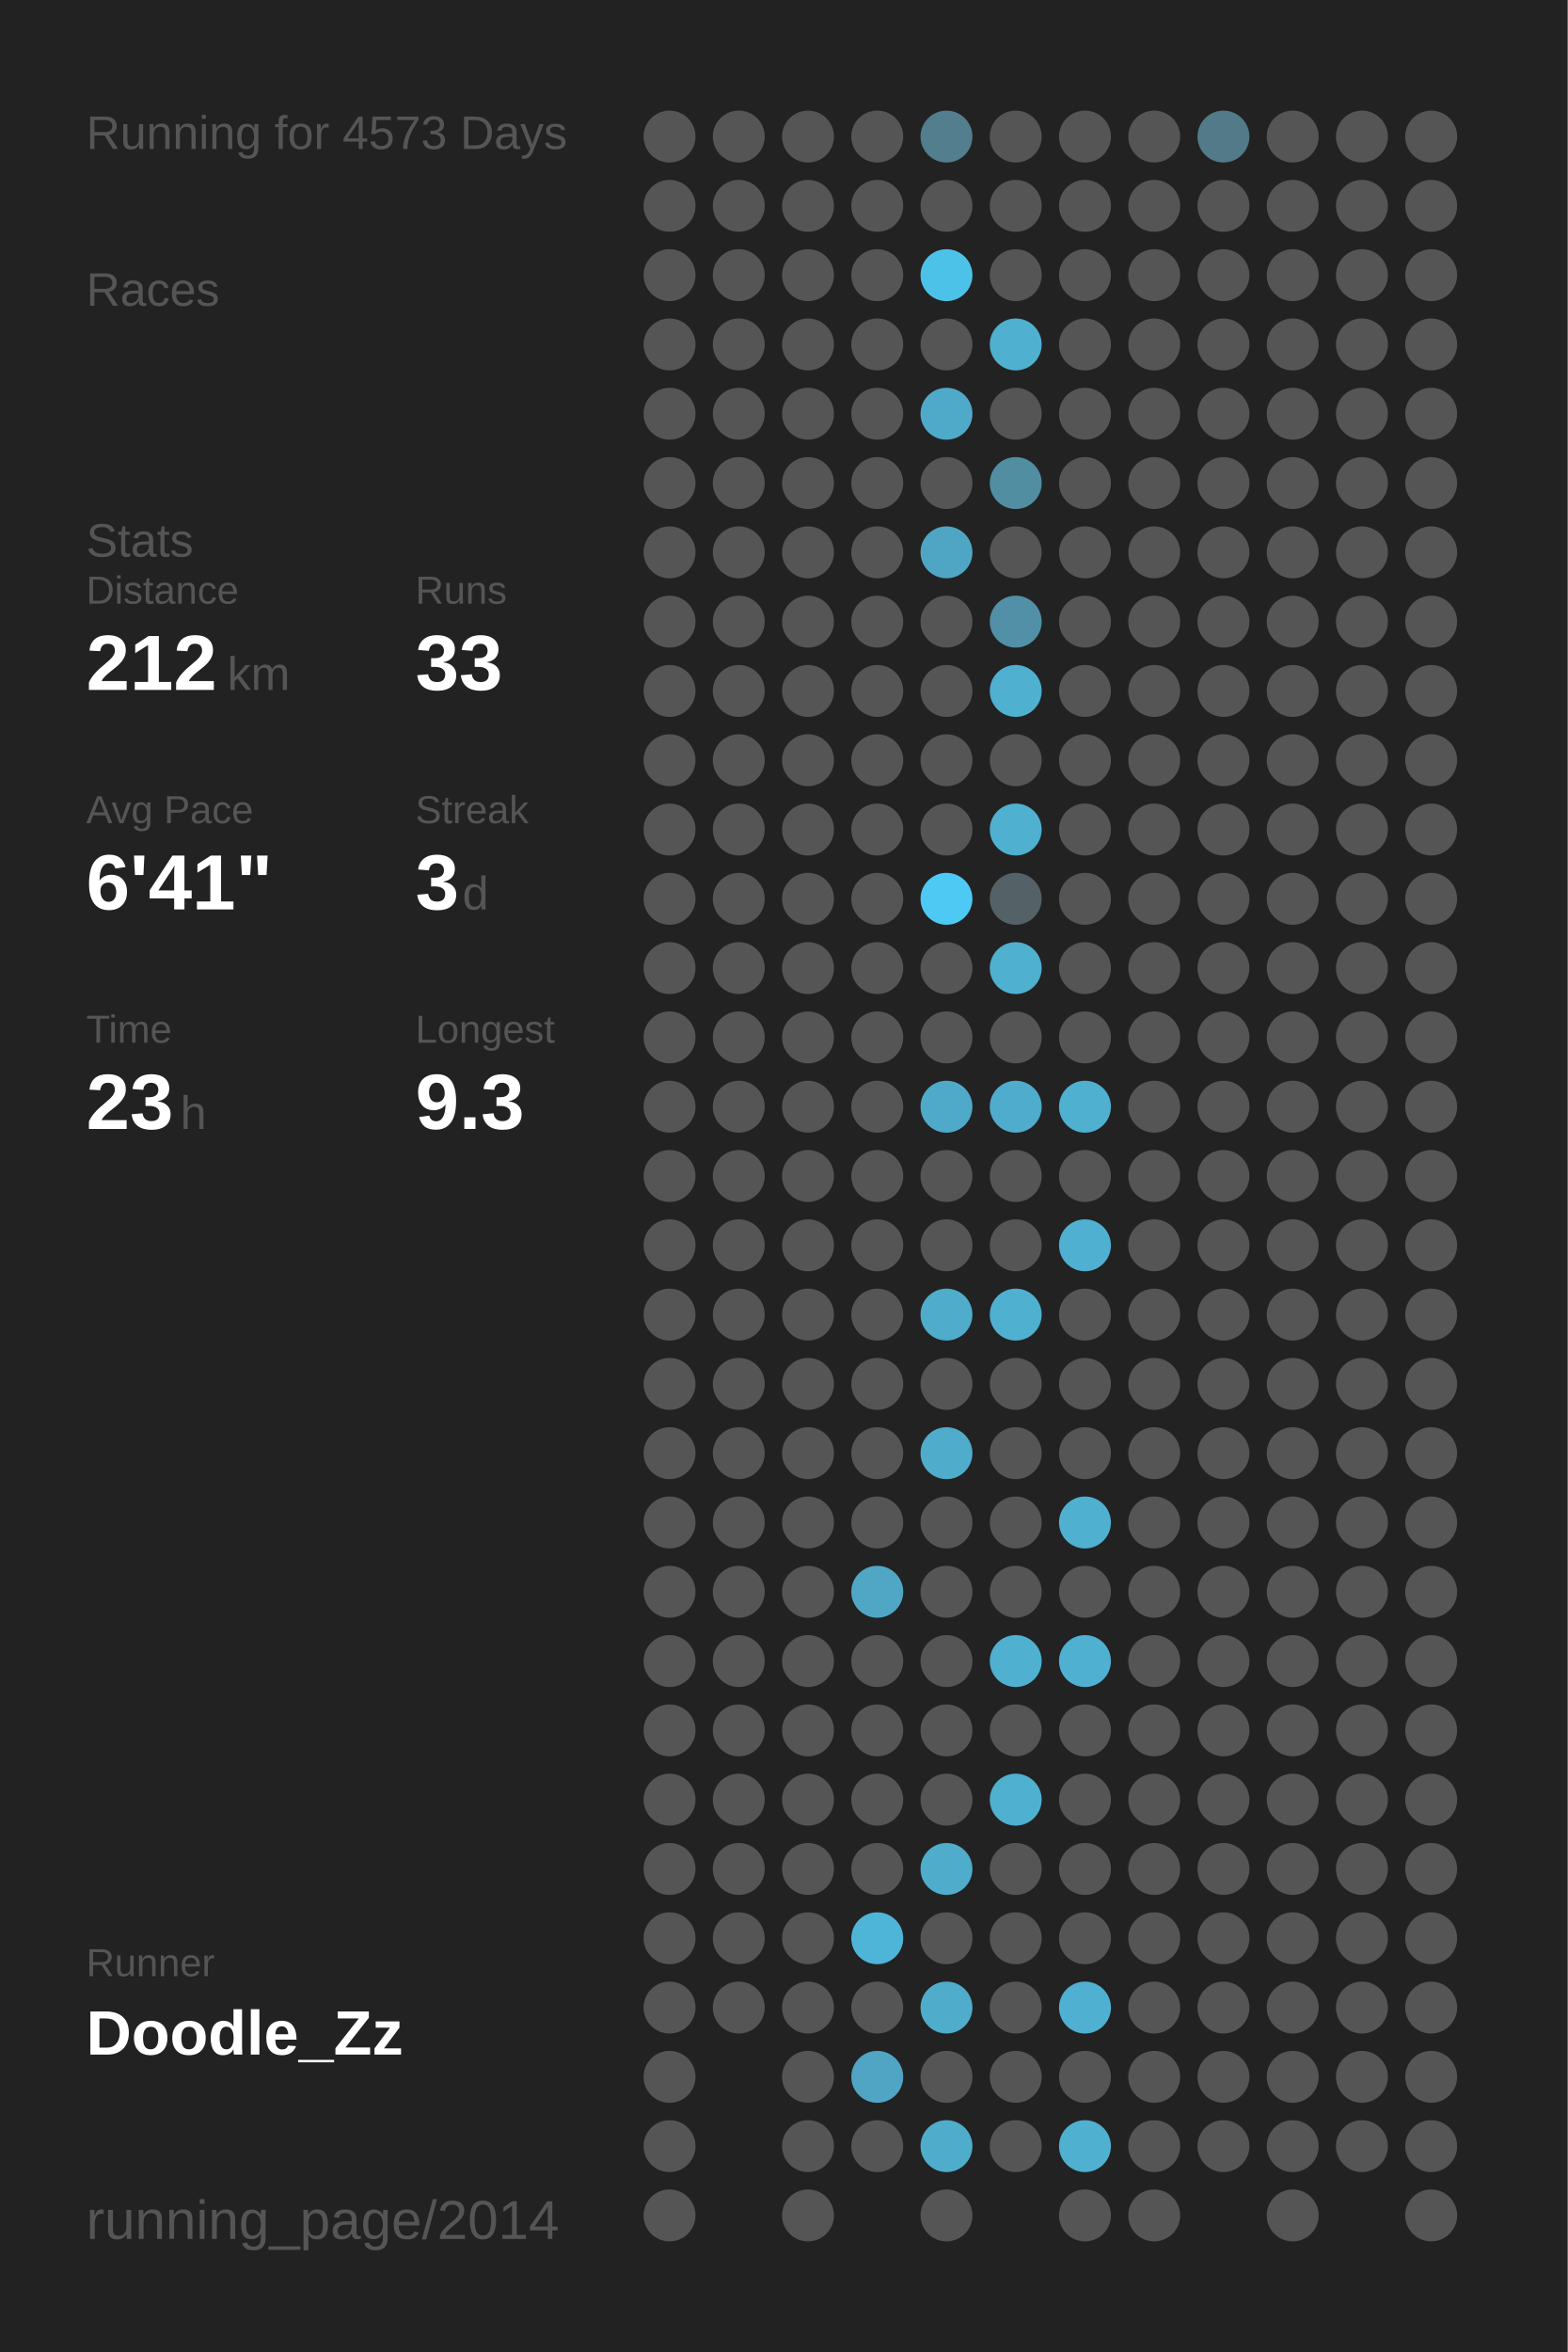
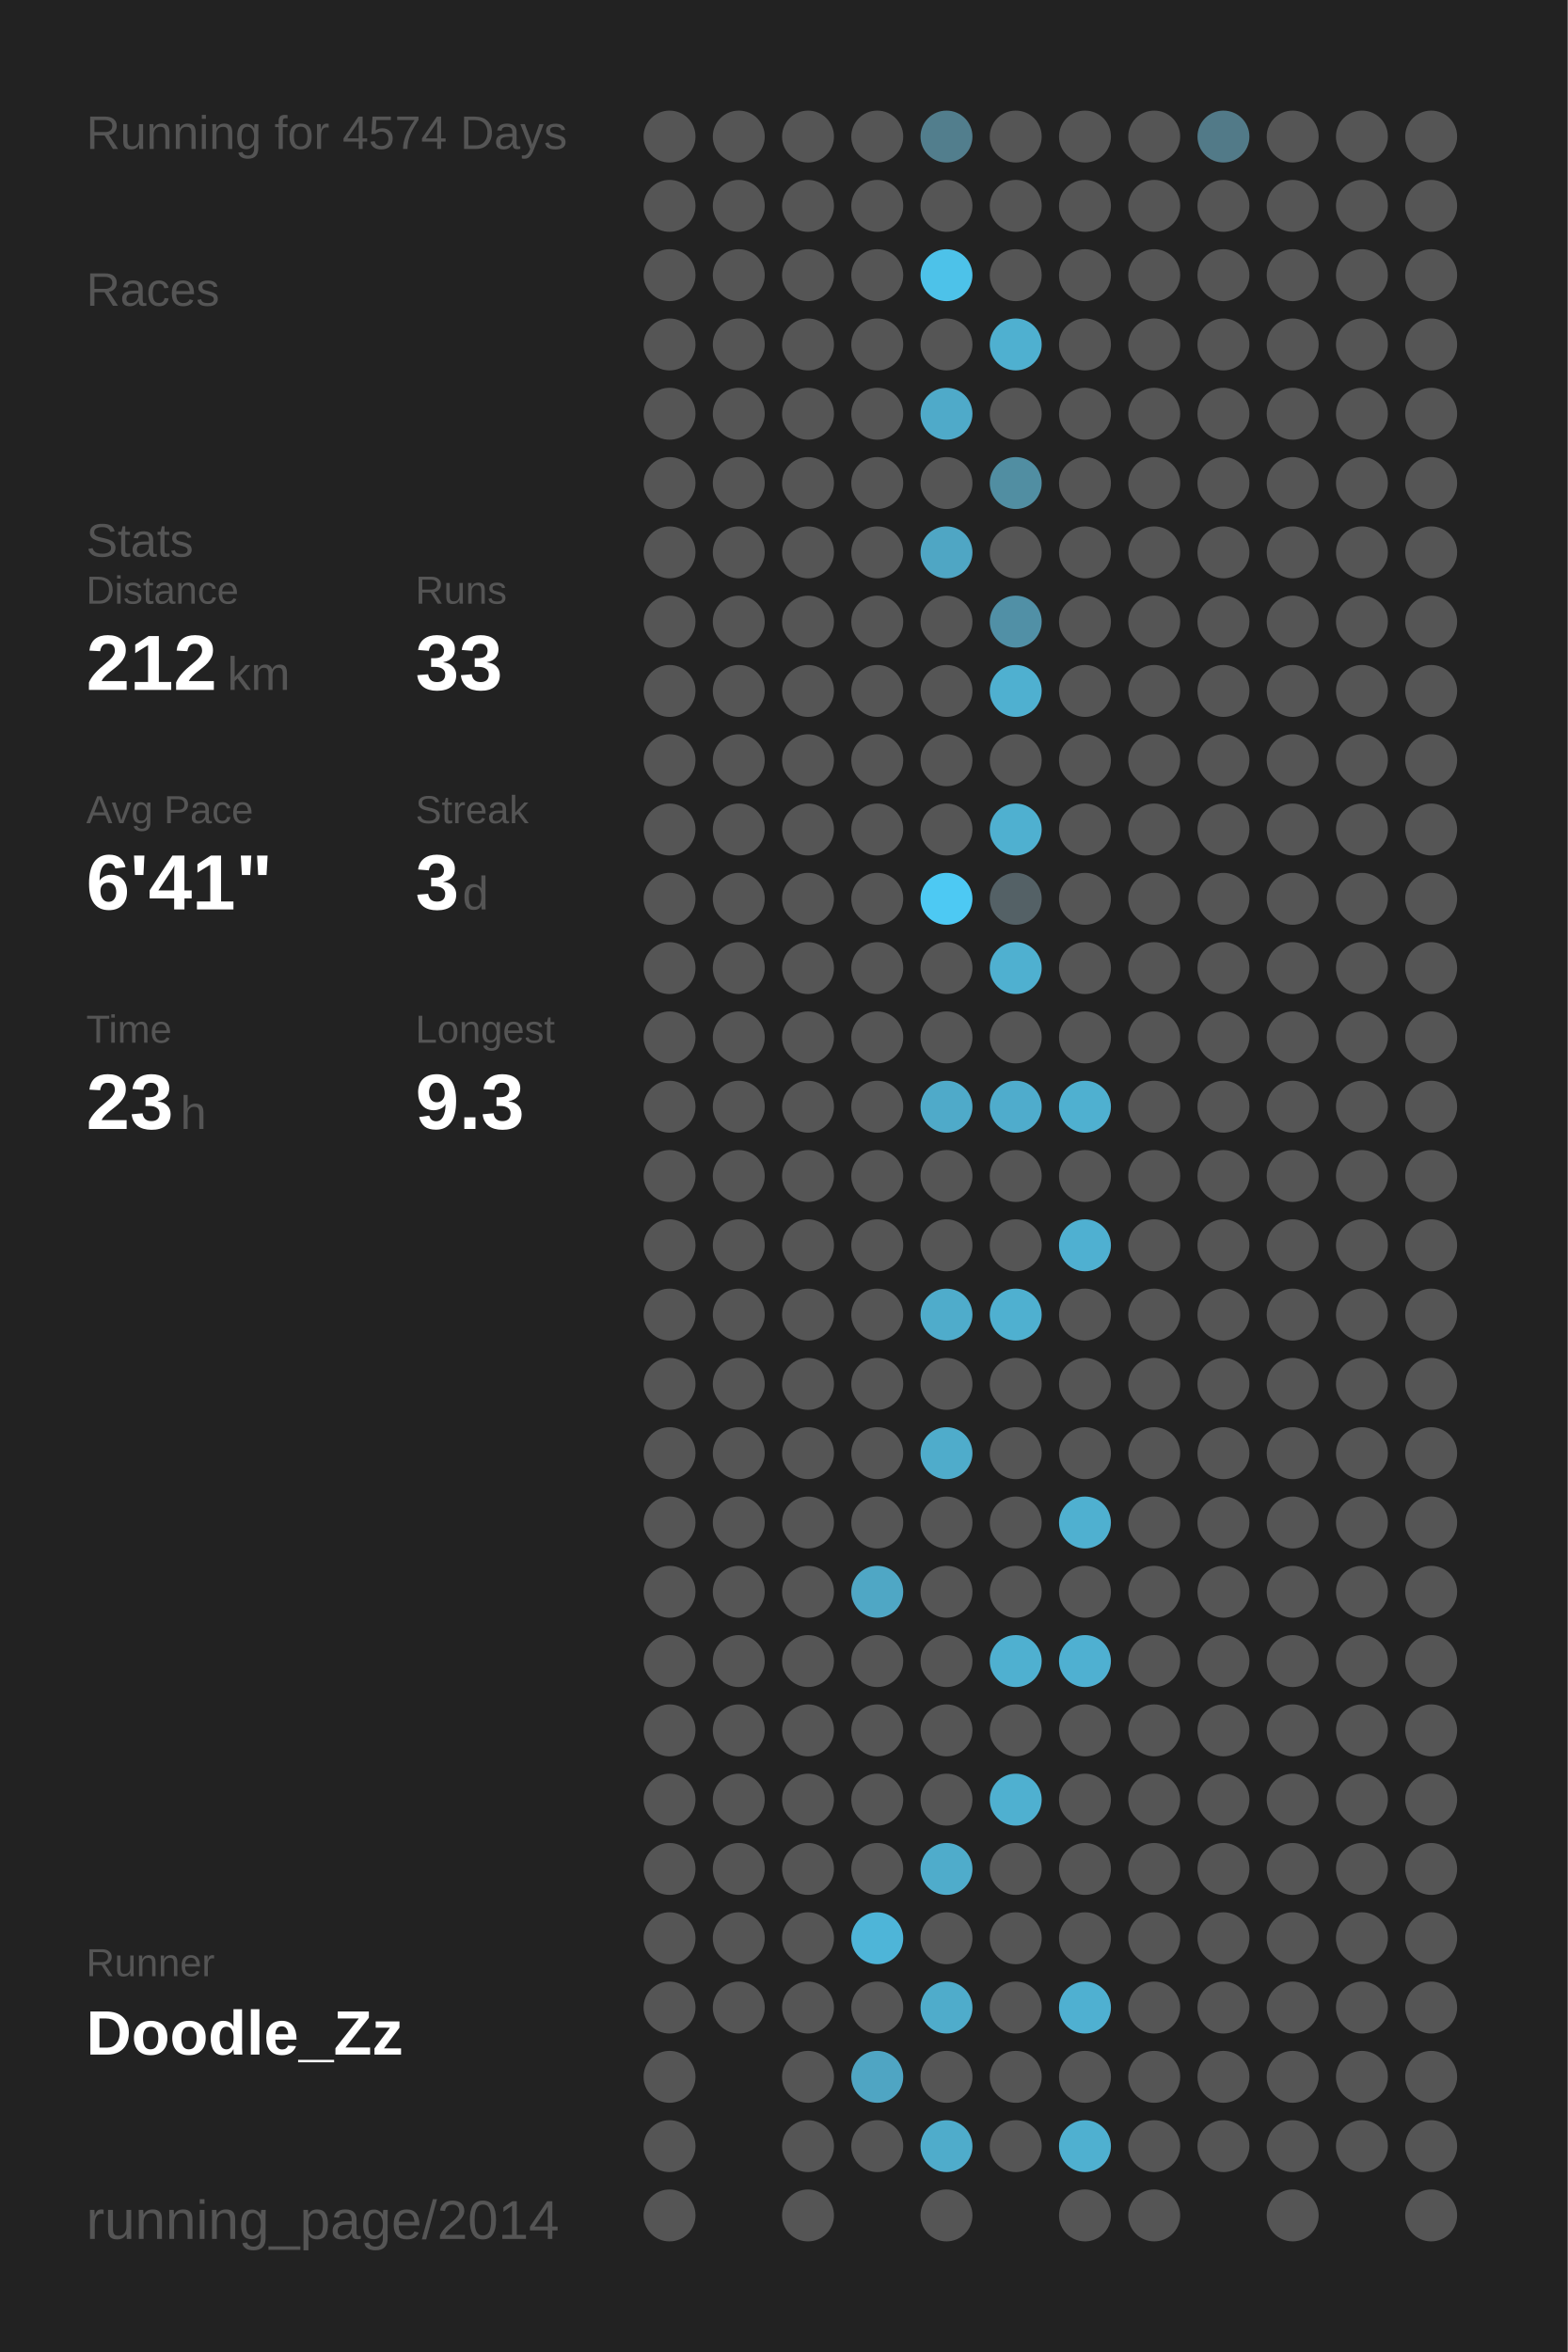
<svg xmlns="http://www.w3.org/2000/svg" baseProfile="full" height="300mm" version="1.1" viewBox="0,0,200,300" width="200mm">
  <defs />
  <rect fill="#222222" height="300" width="200" x="0" y="0" />
-   <text fill="#555555" style="font-size:6px; font-family:Arial;" x="11" y="19">Running for 4573 Days</text>
+   <text fill="#555555" style="font-size:6px; font-family:Arial;" x="11" y="19">Running for 4574 Days</text>
  <text fill="#555555" style="font-size:6px; font-family:Arial;" x="11" y="39">Races</text>
  <text fill="#555555" style="font-size:6px; font-family:Arial;" x="11" y="71">Stats</text>
  <text fill="#555555" style="font-size:5px; font-family:Arial;" x="11" y="77">Distance</text>
  <text fill="#FFFFFF" style="font-size:10px; font-family:Arial; font-weight:bold;" x="11" y="88">212</text>
  <text fill="#555555" style="font-size:6px; font-family:Arial;" x="29" y="88">km</text>
  <text fill="#555555" style="font-size:5px; font-family:Arial;" x="53" y="77">Runs</text>
  <text fill="#FFFFFF" style="font-size:10px; font-family:Arial; font-weight:bold;" x="53" y="88">33</text>
  <text fill="#555555" style="font-size:5px; font-family:Arial;" x="11" y="105">Avg Pace</text>
  <text fill="#FFFFFF" style="font-size:10px; font-family:Arial; font-weight:bold;" x="11" y="116">6'41"</text>
  <text fill="#555555" style="font-size:5px; font-family:Arial;" x="53" y="105">Streak</text>
  <text fill="#FFFFFF" style="font-size:10px; font-family:Arial; font-weight:bold;" x="53" y="116">3</text>
  <text fill="#555555" style="font-size:6px; font-family:Arial;" x="59" y="116">d</text>
  <text fill="#555555" style="font-size:5px; font-family:Arial;" x="11" y="133">Time</text>
  <text fill="#FFFFFF" style="font-size:10px; font-family:Arial; font-weight:bold;" x="11" y="144">23</text>
  <text fill="#555555" style="font-size:6px; font-family:Arial;" x="23" y="144">h</text>
  <text fill="#555555" style="font-size:5px; font-family:Arial;" x="53" y="133">Longest</text>
  <text fill="#FFFFFF" style="font-size:10px; font-family:Arial; font-weight:bold;" x="53" y="144">9.3</text>
  <text fill="#555555" style="font-size:5px; font-family:Arial;" x="11" y="252.065">Runner</text>
  <text fill="#FFFFFF" style="font-size:8px; font-family:Arial; font-weight:bold;" x="11" y="262.065">Doodle_Zz</text>
  <text fill="#555555" style="font-size:7px; font-family:Arial;" x="11" y="285.581">running_page/2014</text>
  <circle cx="85.417" cy="17.419" fill="#555555" r="3.312" />
  <circle cx="85.417" cy="26.258" fill="#555555" r="3.312" />
  <circle cx="85.417" cy="35.097" fill="#555555" r="3.312" />
  <circle cx="85.417" cy="43.935" fill="#555555" r="3.312" />
  <circle cx="85.417" cy="52.774" fill="#555555" r="3.312" />
  <circle cx="85.417" cy="61.613" fill="#555555" r="3.312" />
  <circle cx="85.417" cy="70.452" fill="#555555" r="3.312" />
  <circle cx="85.417" cy="79.29" fill="#555555" r="3.312" />
  <circle cx="85.417" cy="88.129" fill="#555555" r="3.312" />
  <circle cx="85.417" cy="96.968" fill="#555555" r="3.312" />
  <circle cx="85.417" cy="105.806" fill="#555555" r="3.312" />
  <circle cx="85.417" cy="114.645" fill="#555555" r="3.312" />
  <circle cx="85.417" cy="123.484" fill="#555555" r="3.312" />
  <circle cx="85.417" cy="132.323" fill="#555555" r="3.312" />
  <circle cx="85.417" cy="141.161" fill="#555555" r="3.312" />
  <circle cx="85.417" cy="150" fill="#555555" r="3.312" />
  <circle cx="85.417" cy="158.839" fill="#555555" r="3.312" />
  <circle cx="85.417" cy="167.677" fill="#555555" r="3.312" />
  <circle cx="85.417" cy="176.516" fill="#555555" r="3.312" />
  <circle cx="85.417" cy="185.355" fill="#555555" r="3.312" />
  <circle cx="85.417" cy="194.194" fill="#555555" r="3.312" />
  <circle cx="85.417" cy="203.032" fill="#555555" r="3.312" />
  <circle cx="85.417" cy="211.871" fill="#555555" r="3.312" />
  <circle cx="85.417" cy="220.71" fill="#555555" r="3.312" />
  <circle cx="85.417" cy="229.548" fill="#555555" r="3.312" />
  <circle cx="85.417" cy="238.387" fill="#555555" r="3.312" />
  <circle cx="85.417" cy="247.226" fill="#555555" r="3.312" />
  <circle cx="85.417" cy="256.065" fill="#555555" r="3.312" />
  <circle cx="85.417" cy="264.903" fill="#555555" r="3.312" />
  <circle cx="85.417" cy="273.742" fill="#555555" r="3.312" />
  <circle cx="85.417" cy="282.581" fill="#555555" r="3.312" />
  <circle cx="94.25" cy="17.419" fill="#555555" r="3.312" />
  <circle cx="94.25" cy="26.258" fill="#555555" r="3.312" />
  <circle cx="94.25" cy="35.097" fill="#555555" r="3.312" />
  <circle cx="94.25" cy="43.935" fill="#555555" r="3.312" />
  <circle cx="94.25" cy="52.774" fill="#555555" r="3.312" />
  <circle cx="94.25" cy="61.613" fill="#555555" r="3.312" />
  <circle cx="94.25" cy="70.452" fill="#555555" r="3.312" />
  <circle cx="94.25" cy="79.29" fill="#555555" r="3.312" />
  <circle cx="94.25" cy="88.129" fill="#555555" r="3.312" />
  <circle cx="94.25" cy="96.968" fill="#555555" r="3.312" />
  <circle cx="94.25" cy="105.806" fill="#555555" r="3.312" />
  <circle cx="94.25" cy="114.645" fill="#555555" r="3.312" />
  <circle cx="94.25" cy="123.484" fill="#555555" r="3.312" />
  <circle cx="94.25" cy="132.323" fill="#555555" r="3.312" />
  <circle cx="94.25" cy="141.161" fill="#555555" r="3.312" />
  <circle cx="94.25" cy="150" fill="#555555" r="3.312" />
  <circle cx="94.25" cy="158.839" fill="#555555" r="3.312" />
  <circle cx="94.25" cy="167.677" fill="#555555" r="3.312" />
  <circle cx="94.25" cy="176.516" fill="#555555" r="3.312" />
  <circle cx="94.25" cy="185.355" fill="#555555" r="3.312" />
  <circle cx="94.25" cy="194.194" fill="#555555" r="3.312" />
  <circle cx="94.25" cy="203.032" fill="#555555" r="3.312" />
  <circle cx="94.25" cy="211.871" fill="#555555" r="3.312" />
  <circle cx="94.25" cy="220.71" fill="#555555" r="3.312" />
  <circle cx="94.25" cy="229.548" fill="#555555" r="3.312" />
  <circle cx="94.25" cy="238.387" fill="#555555" r="3.312" />
  <circle cx="94.25" cy="247.226" fill="#555555" r="3.312" />
  <circle cx="94.25" cy="256.065" fill="#555555" r="3.312" />
  <circle cx="103.083" cy="17.419" fill="#555555" r="3.312" />
  <circle cx="103.083" cy="26.258" fill="#555555" r="3.312" />
  <circle cx="103.083" cy="35.097" fill="#555555" r="3.312" />
  <circle cx="103.083" cy="43.935" fill="#555555" r="3.312" />
  <circle cx="103.083" cy="52.774" fill="#555555" r="3.312" />
  <circle cx="103.083" cy="61.613" fill="#555555" r="3.312" />
  <circle cx="103.083" cy="70.452" fill="#555555" r="3.312" />
  <circle cx="103.083" cy="79.29" fill="#555555" r="3.312" />
  <circle cx="103.083" cy="88.129" fill="#555555" r="3.312" />
  <circle cx="103.083" cy="96.968" fill="#555555" r="3.312" />
  <circle cx="103.083" cy="105.806" fill="#555555" r="3.312" />
  <circle cx="103.083" cy="114.645" fill="#555555" r="3.312" />
  <circle cx="103.083" cy="123.484" fill="#555555" r="3.312" />
  <circle cx="103.083" cy="132.323" fill="#555555" r="3.312" />
  <circle cx="103.083" cy="141.161" fill="#555555" r="3.312" />
  <circle cx="103.083" cy="150" fill="#555555" r="3.312" />
  <circle cx="103.083" cy="158.839" fill="#555555" r="3.312" />
  <circle cx="103.083" cy="167.677" fill="#555555" r="3.312" />
  <circle cx="103.083" cy="176.516" fill="#555555" r="3.312" />
  <circle cx="103.083" cy="185.355" fill="#555555" r="3.312" />
  <circle cx="103.083" cy="194.194" fill="#555555" r="3.312" />
  <circle cx="103.083" cy="203.032" fill="#555555" r="3.312" />
  <circle cx="103.083" cy="211.871" fill="#555555" r="3.312" />
  <circle cx="103.083" cy="220.71" fill="#555555" r="3.312" />
  <circle cx="103.083" cy="229.548" fill="#555555" r="3.312" />
  <circle cx="103.083" cy="238.387" fill="#555555" r="3.312" />
  <circle cx="103.083" cy="247.226" fill="#555555" r="3.312" />
  <circle cx="103.083" cy="256.065" fill="#555555" r="3.312" />
  <circle cx="103.083" cy="264.903" fill="#555555" r="3.312" />
  <circle cx="103.083" cy="273.742" fill="#555555" r="3.312" />
  <circle cx="103.083" cy="282.581" fill="#555555" r="3.312" />
  <circle cx="111.917" cy="17.419" fill="#555555" r="3.312" />
  <circle cx="111.917" cy="26.258" fill="#555555" r="3.312" />
  <circle cx="111.917" cy="35.097" fill="#555555" r="3.312" />
  <circle cx="111.917" cy="43.935" fill="#555555" r="3.312" />
  <circle cx="111.917" cy="52.774" fill="#555555" r="3.312" />
  <circle cx="111.917" cy="61.613" fill="#555555" r="3.312" />
  <circle cx="111.917" cy="70.452" fill="#555555" r="3.312" />
  <circle cx="111.917" cy="79.29" fill="#555555" r="3.312" />
  <circle cx="111.917" cy="88.129" fill="#555555" r="3.312" />
  <circle cx="111.917" cy="96.968" fill="#555555" r="3.312" />
  <circle cx="111.917" cy="105.806" fill="#555555" r="3.312" />
  <circle cx="111.917" cy="114.645" fill="#555555" r="3.312" />
  <circle cx="111.917" cy="123.484" fill="#555555" r="3.312" />
  <circle cx="111.917" cy="132.323" fill="#555555" r="3.312" />
  <circle cx="111.917" cy="141.161" fill="#555555" r="3.312" />
  <circle cx="111.917" cy="150" fill="#555555" r="3.312" />
  <circle cx="111.917" cy="158.839" fill="#555555" r="3.312" />
  <circle cx="111.917" cy="167.677" fill="#555555" r="3.312" />
  <circle cx="111.917" cy="176.516" fill="#555555" r="3.312" />
  <circle cx="111.917" cy="185.355" fill="#555555" r="3.312" />
  <circle cx="111.917" cy="194.194" fill="#555555" r="3.312" />
  <circle cx="111.917" cy="203.032" fill="#4fa7c5" r="3.312" />
  <circle cx="111.917" cy="211.871" fill="#555555" r="3.312" />
  <circle cx="111.917" cy="220.71" fill="#555555" r="3.312" />
  <circle cx="111.917" cy="229.548" fill="#555555" r="3.312" />
  <circle cx="111.917" cy="238.387" fill="#555555" r="3.312" />
  <circle cx="111.917" cy="247.226" fill="#4eb5d8" r="3.312" />
  <circle cx="111.917" cy="256.065" fill="#555555" r="3.312" />
  <circle cx="111.917" cy="264.903" fill="#4fa5c3" r="3.312" />
  <circle cx="111.917" cy="273.742" fill="#555555" r="3.312" />
  <circle cx="120.75" cy="17.419" fill="#527e8d" r="3.312" />
  <circle cx="120.75" cy="26.258" fill="#555555" r="3.312" />
  <circle cx="120.75" cy="35.097" fill="#4dc2e9" r="3.312" />
  <circle cx="120.75" cy="43.935" fill="#555555" r="3.312" />
  <circle cx="120.75" cy="52.774" fill="#4faac9" r="3.312" />
  <circle cx="120.75" cy="61.613" fill="#555555" r="3.312" />
  <circle cx="120.75" cy="70.452" fill="#4fa6c4" r="3.312" />
  <circle cx="120.75" cy="79.29" fill="#555555" r="3.312" />
  <circle cx="120.75" cy="88.129" fill="#555555" r="3.312" />
  <circle cx="120.75" cy="96.968" fill="#555555" r="3.312" />
  <circle cx="120.75" cy="105.806" fill="#555555" r="3.312" />
  <circle cx="120.75" cy="114.645" fill="#4dc9f3" r="3.312" />
  <circle cx="120.75" cy="123.484" fill="#555555" r="3.312" />
  <circle cx="120.75" cy="132.323" fill="#555555" r="3.312" />
  <circle cx="120.75" cy="141.161" fill="#4faac9" r="3.312" />
  <circle cx="120.75" cy="150" fill="#555555" r="3.312" />
  <circle cx="120.75" cy="158.839" fill="#555555" r="3.312" />
  <circle cx="120.75" cy="167.677" fill="#4faccb" r="3.312" />
  <circle cx="120.75" cy="176.516" fill="#555555" r="3.312" />
  <circle cx="120.75" cy="185.355" fill="#4faccb" r="3.312" />
  <circle cx="120.75" cy="194.194" fill="#555555" r="3.312" />
  <circle cx="120.75" cy="203.032" fill="#555555" r="3.312" />
  <circle cx="120.75" cy="211.871" fill="#555555" r="3.312" />
  <circle cx="120.75" cy="220.71" fill="#555555" r="3.312" />
  <circle cx="120.75" cy="229.548" fill="#555555" r="3.312" />
  <circle cx="120.75" cy="238.387" fill="#4faccb" r="3.312" />
  <circle cx="120.75" cy="247.226" fill="#555555" r="3.312" />
  <circle cx="120.75" cy="256.065" fill="#4faccb" r="3.312" />
  <circle cx="120.75" cy="264.903" fill="#555555" r="3.312" />
  <circle cx="120.75" cy="273.742" fill="#4faccb" r="3.312" />
  <circle cx="120.75" cy="282.581" fill="#555555" r="3.312" />
  <circle cx="129.583" cy="17.419" fill="#555555" r="3.312" />
  <circle cx="129.583" cy="26.258" fill="#555555" r="3.312" />
  <circle cx="129.583" cy="35.097" fill="#555555" r="3.312" />
  <circle cx="129.583" cy="43.935" fill="#4fb0d0" r="3.312" />
  <circle cx="129.583" cy="52.774" fill="#555555" r="3.312" />
  <circle cx="129.583" cy="61.613" fill="#518ea2" r="3.312" />
  <circle cx="129.583" cy="70.452" fill="#555555" r="3.312" />
  <circle cx="129.583" cy="79.29" fill="#5190a6" r="3.312" />
  <circle cx="129.583" cy="88.129" fill="#4fb0d0" r="3.312" />
  <circle cx="129.583" cy="96.968" fill="#555555" r="3.312" />
  <circle cx="129.583" cy="105.806" fill="#4fb0d0" r="3.312" />
  <circle cx="129.583" cy="114.645" fill="#546166" r="3.312" />
  <circle cx="129.583" cy="123.484" fill="#4fb0d0" r="3.312" />
  <circle cx="129.583" cy="132.323" fill="#555555" r="3.312" />
  <circle cx="129.583" cy="141.161" fill="#4faccc" r="3.312" />
  <circle cx="129.583" cy="150" fill="#555555" r="3.312" />
  <circle cx="129.583" cy="158.839" fill="#555555" r="3.312" />
  <circle cx="129.583" cy="167.677" fill="#4fb0d0" r="3.312" />
  <circle cx="129.583" cy="176.516" fill="#555555" r="3.312" />
  <circle cx="129.583" cy="185.355" fill="#555555" r="3.312" />
  <circle cx="129.583" cy="194.194" fill="#555555" r="3.312" />
  <circle cx="129.583" cy="203.032" fill="#555555" r="3.312" />
  <circle cx="129.583" cy="211.871" fill="#4fb0d0" r="3.312" />
  <circle cx="129.583" cy="220.71" fill="#555555" r="3.312" />
  <circle cx="129.583" cy="229.548" fill="#4fb0d0" r="3.312" />
  <circle cx="129.583" cy="238.387" fill="#555555" r="3.312" />
  <circle cx="129.583" cy="247.226" fill="#555555" r="3.312" />
  <circle cx="129.583" cy="256.065" fill="#555555" r="3.312" />
  <circle cx="129.583" cy="264.903" fill="#555555" r="3.312" />
  <circle cx="129.583" cy="273.742" fill="#555555" r="3.312" />
  <circle cx="138.417" cy="17.419" fill="#555555" r="3.312" />
  <circle cx="138.417" cy="26.258" fill="#555555" r="3.312" />
  <circle cx="138.417" cy="35.097" fill="#555555" r="3.312" />
  <circle cx="138.417" cy="43.935" fill="#555555" r="3.312" />
  <circle cx="138.417" cy="52.774" fill="#555555" r="3.312" />
  <circle cx="138.417" cy="61.613" fill="#555555" r="3.312" />
  <circle cx="138.417" cy="70.452" fill="#555555" r="3.312" />
  <circle cx="138.417" cy="79.29" fill="#555555" r="3.312" />
  <circle cx="138.417" cy="88.129" fill="#555555" r="3.312" />
  <circle cx="138.417" cy="96.968" fill="#555555" r="3.312" />
  <circle cx="138.417" cy="105.806" fill="#555555" r="3.312" />
  <circle cx="138.417" cy="114.645" fill="#555555" r="3.312" />
  <circle cx="138.417" cy="123.484" fill="#555555" r="3.312" />
  <circle cx="138.417" cy="132.323" fill="#555555" r="3.312" />
  <circle cx="138.417" cy="141.161" fill="#4fb0d0" r="3.312" />
  <circle cx="138.417" cy="150" fill="#555555" r="3.312" />
  <circle cx="138.417" cy="158.839" fill="#4fb0d1" r="3.312" />
  <circle cx="138.417" cy="167.677" fill="#555555" r="3.312" />
  <circle cx="138.417" cy="176.516" fill="#555555" r="3.312" />
  <circle cx="138.417" cy="185.355" fill="#555555" r="3.312" />
  <circle cx="138.417" cy="194.194" fill="#4fb0d0" r="3.312" />
  <circle cx="138.417" cy="203.032" fill="#555555" r="3.312" />
  <circle cx="138.417" cy="211.871" fill="#4fb0d1" r="3.312" />
  <circle cx="138.417" cy="220.71" fill="#555555" r="3.312" />
  <circle cx="138.417" cy="229.548" fill="#555555" r="3.312" />
  <circle cx="138.417" cy="238.387" fill="#555555" r="3.312" />
  <circle cx="138.417" cy="247.226" fill="#555555" r="3.312" />
  <circle cx="138.417" cy="256.065" fill="#4fb0d1" r="3.312" />
  <circle cx="138.417" cy="264.903" fill="#555555" r="3.312" />
  <circle cx="138.417" cy="273.742" fill="#4fb0d0" r="3.312" />
  <circle cx="138.417" cy="282.581" fill="#555555" r="3.312" />
  <circle cx="147.25" cy="17.419" fill="#555555" r="3.312" />
  <circle cx="147.25" cy="26.258" fill="#555555" r="3.312" />
  <circle cx="147.25" cy="35.097" fill="#555555" r="3.312" />
  <circle cx="147.25" cy="43.935" fill="#555555" r="3.312" />
  <circle cx="147.25" cy="52.774" fill="#555555" r="3.312" />
  <circle cx="147.25" cy="61.613" fill="#555555" r="3.312" />
  <circle cx="147.25" cy="70.452" fill="#555555" r="3.312" />
  <circle cx="147.25" cy="79.29" fill="#555555" r="3.312" />
  <circle cx="147.25" cy="88.129" fill="#555555" r="3.312" />
  <circle cx="147.25" cy="96.968" fill="#555555" r="3.312" />
  <circle cx="147.25" cy="105.806" fill="#555555" r="3.312" />
  <circle cx="147.25" cy="114.645" fill="#555555" r="3.312" />
  <circle cx="147.25" cy="123.484" fill="#555555" r="3.312" />
  <circle cx="147.25" cy="132.323" fill="#555555" r="3.312" />
  <circle cx="147.25" cy="141.161" fill="#555555" r="3.312" />
  <circle cx="147.25" cy="150" fill="#555555" r="3.312" />
  <circle cx="147.25" cy="158.839" fill="#555555" r="3.312" />
  <circle cx="147.25" cy="167.677" fill="#555555" r="3.312" />
  <circle cx="147.25" cy="176.516" fill="#555555" r="3.312" />
  <circle cx="147.25" cy="185.355" fill="#555555" r="3.312" />
  <circle cx="147.25" cy="194.194" fill="#555555" r="3.312" />
  <circle cx="147.25" cy="203.032" fill="#555555" r="3.312" />
  <circle cx="147.25" cy="211.871" fill="#555555" r="3.312" />
  <circle cx="147.25" cy="220.71" fill="#555555" r="3.312" />
  <circle cx="147.25" cy="229.548" fill="#555555" r="3.312" />
  <circle cx="147.25" cy="238.387" fill="#555555" r="3.312" />
  <circle cx="147.25" cy="247.226" fill="#555555" r="3.312" />
  <circle cx="147.25" cy="256.065" fill="#555555" r="3.312" />
  <circle cx="147.25" cy="264.903" fill="#555555" r="3.312" />
  <circle cx="147.25" cy="273.742" fill="#555555" r="3.312" />
  <circle cx="147.25" cy="282.581" fill="#555555" r="3.312" />
  <circle cx="156.083" cy="17.419" fill="#527a88" r="3.312" />
  <circle cx="156.083" cy="26.258" fill="#555555" r="3.312" />
  <circle cx="156.083" cy="35.097" fill="#555555" r="3.312" />
  <circle cx="156.083" cy="43.935" fill="#555555" r="3.312" />
  <circle cx="156.083" cy="52.774" fill="#555555" r="3.312" />
  <circle cx="156.083" cy="61.613" fill="#555555" r="3.312" />
  <circle cx="156.083" cy="70.452" fill="#555555" r="3.312" />
  <circle cx="156.083" cy="79.29" fill="#555555" r="3.312" />
  <circle cx="156.083" cy="88.129" fill="#555555" r="3.312" />
  <circle cx="156.083" cy="96.968" fill="#555555" r="3.312" />
  <circle cx="156.083" cy="105.806" fill="#555555" r="3.312" />
  <circle cx="156.083" cy="114.645" fill="#555555" r="3.312" />
  <circle cx="156.083" cy="123.484" fill="#555555" r="3.312" />
  <circle cx="156.083" cy="132.323" fill="#555555" r="3.312" />
  <circle cx="156.083" cy="141.161" fill="#555555" r="3.312" />
  <circle cx="156.083" cy="150" fill="#555555" r="3.312" />
  <circle cx="156.083" cy="158.839" fill="#555555" r="3.312" />
  <circle cx="156.083" cy="167.677" fill="#555555" r="3.312" />
  <circle cx="156.083" cy="176.516" fill="#555555" r="3.312" />
  <circle cx="156.083" cy="185.355" fill="#555555" r="3.312" />
  <circle cx="156.083" cy="194.194" fill="#555555" r="3.312" />
  <circle cx="156.083" cy="203.032" fill="#555555" r="3.312" />
  <circle cx="156.083" cy="211.871" fill="#555555" r="3.312" />
  <circle cx="156.083" cy="220.71" fill="#555555" r="3.312" />
  <circle cx="156.083" cy="229.548" fill="#555555" r="3.312" />
  <circle cx="156.083" cy="238.387" fill="#555555" r="3.312" />
  <circle cx="156.083" cy="247.226" fill="#555555" r="3.312" />
  <circle cx="156.083" cy="256.065" fill="#555555" r="3.312" />
  <circle cx="156.083" cy="264.903" fill="#555555" r="3.312" />
  <circle cx="156.083" cy="273.742" fill="#555555" r="3.312" />
  <circle cx="164.917" cy="17.419" fill="#555555" r="3.312" />
  <circle cx="164.917" cy="26.258" fill="#555555" r="3.312" />
  <circle cx="164.917" cy="35.097" fill="#555555" r="3.312" />
  <circle cx="164.917" cy="43.935" fill="#555555" r="3.312" />
  <circle cx="164.917" cy="52.774" fill="#555555" r="3.312" />
  <circle cx="164.917" cy="61.613" fill="#555555" r="3.312" />
  <circle cx="164.917" cy="70.452" fill="#555555" r="3.312" />
  <circle cx="164.917" cy="79.29" fill="#555555" r="3.312" />
  <circle cx="164.917" cy="88.129" fill="#555555" r="3.312" />
  <circle cx="164.917" cy="96.968" fill="#555555" r="3.312" />
  <circle cx="164.917" cy="105.806" fill="#555555" r="3.312" />
  <circle cx="164.917" cy="114.645" fill="#555555" r="3.312" />
  <circle cx="164.917" cy="123.484" fill="#555555" r="3.312" />
  <circle cx="164.917" cy="132.323" fill="#555555" r="3.312" />
  <circle cx="164.917" cy="141.161" fill="#555555" r="3.312" />
  <circle cx="164.917" cy="150" fill="#555555" r="3.312" />
  <circle cx="164.917" cy="158.839" fill="#555555" r="3.312" />
  <circle cx="164.917" cy="167.677" fill="#555555" r="3.312" />
  <circle cx="164.917" cy="176.516" fill="#555555" r="3.312" />
  <circle cx="164.917" cy="185.355" fill="#555555" r="3.312" />
  <circle cx="164.917" cy="194.194" fill="#555555" r="3.312" />
  <circle cx="164.917" cy="203.032" fill="#555555" r="3.312" />
  <circle cx="164.917" cy="211.871" fill="#555555" r="3.312" />
  <circle cx="164.917" cy="220.71" fill="#555555" r="3.312" />
  <circle cx="164.917" cy="229.548" fill="#555555" r="3.312" />
  <circle cx="164.917" cy="238.387" fill="#555555" r="3.312" />
  <circle cx="164.917" cy="247.226" fill="#555555" r="3.312" />
  <circle cx="164.917" cy="256.065" fill="#555555" r="3.312" />
  <circle cx="164.917" cy="264.903" fill="#555555" r="3.312" />
  <circle cx="164.917" cy="273.742" fill="#555555" r="3.312" />
  <circle cx="164.917" cy="282.581" fill="#555555" r="3.312" />
  <circle cx="173.75" cy="17.419" fill="#555555" r="3.312" />
  <circle cx="173.75" cy="26.258" fill="#555555" r="3.312" />
  <circle cx="173.75" cy="35.097" fill="#555555" r="3.312" />
  <circle cx="173.75" cy="43.935" fill="#555555" r="3.312" />
  <circle cx="173.75" cy="52.774" fill="#555555" r="3.312" />
  <circle cx="173.75" cy="61.613" fill="#555555" r="3.312" />
  <circle cx="173.75" cy="70.452" fill="#555555" r="3.312" />
  <circle cx="173.75" cy="79.29" fill="#555555" r="3.312" />
  <circle cx="173.75" cy="88.129" fill="#555555" r="3.312" />
  <circle cx="173.75" cy="96.968" fill="#555555" r="3.312" />
  <circle cx="173.75" cy="105.806" fill="#555555" r="3.312" />
  <circle cx="173.75" cy="114.645" fill="#555555" r="3.312" />
  <circle cx="173.75" cy="123.484" fill="#555555" r="3.312" />
  <circle cx="173.75" cy="132.323" fill="#555555" r="3.312" />
  <circle cx="173.75" cy="141.161" fill="#555555" r="3.312" />
  <circle cx="173.75" cy="150" fill="#555555" r="3.312" />
  <circle cx="173.75" cy="158.839" fill="#555555" r="3.312" />
  <circle cx="173.75" cy="167.677" fill="#555555" r="3.312" />
  <circle cx="173.75" cy="176.516" fill="#555555" r="3.312" />
  <circle cx="173.75" cy="185.355" fill="#555555" r="3.312" />
  <circle cx="173.75" cy="194.194" fill="#555555" r="3.312" />
  <circle cx="173.75" cy="203.032" fill="#555555" r="3.312" />
  <circle cx="173.75" cy="211.871" fill="#555555" r="3.312" />
  <circle cx="173.75" cy="220.71" fill="#555555" r="3.312" />
  <circle cx="173.75" cy="229.548" fill="#555555" r="3.312" />
  <circle cx="173.75" cy="238.387" fill="#555555" r="3.312" />
  <circle cx="173.75" cy="247.226" fill="#555555" r="3.312" />
  <circle cx="173.75" cy="256.065" fill="#555555" r="3.312" />
  <circle cx="173.75" cy="264.903" fill="#555555" r="3.312" />
  <circle cx="173.75" cy="273.742" fill="#555555" r="3.312" />
  <circle cx="182.583" cy="17.419" fill="#555555" r="3.312" />
  <circle cx="182.583" cy="26.258" fill="#555555" r="3.312" />
  <circle cx="182.583" cy="35.097" fill="#555555" r="3.312" />
  <circle cx="182.583" cy="43.935" fill="#555555" r="3.312" />
  <circle cx="182.583" cy="52.774" fill="#555555" r="3.312" />
  <circle cx="182.583" cy="61.613" fill="#555555" r="3.312" />
  <circle cx="182.583" cy="70.452" fill="#555555" r="3.312" />
  <circle cx="182.583" cy="79.29" fill="#555555" r="3.312" />
  <circle cx="182.583" cy="88.129" fill="#555555" r="3.312" />
  <circle cx="182.583" cy="96.968" fill="#555555" r="3.312" />
  <circle cx="182.583" cy="105.806" fill="#555555" r="3.312" />
  <circle cx="182.583" cy="114.645" fill="#555555" r="3.312" />
  <circle cx="182.583" cy="123.484" fill="#555555" r="3.312" />
  <circle cx="182.583" cy="132.323" fill="#555555" r="3.312" />
  <circle cx="182.583" cy="141.161" fill="#555555" r="3.312" />
  <circle cx="182.583" cy="150" fill="#555555" r="3.312" />
  <circle cx="182.583" cy="158.839" fill="#555555" r="3.312" />
  <circle cx="182.583" cy="167.677" fill="#555555" r="3.312" />
  <circle cx="182.583" cy="176.516" fill="#555555" r="3.312" />
  <circle cx="182.583" cy="185.355" fill="#555555" r="3.312" />
  <circle cx="182.583" cy="194.194" fill="#555555" r="3.312" />
  <circle cx="182.583" cy="203.032" fill="#555555" r="3.312" />
  <circle cx="182.583" cy="211.871" fill="#555555" r="3.312" />
  <circle cx="182.583" cy="220.71" fill="#555555" r="3.312" />
  <circle cx="182.583" cy="229.548" fill="#555555" r="3.312" />
  <circle cx="182.583" cy="238.387" fill="#555555" r="3.312" />
  <circle cx="182.583" cy="247.226" fill="#555555" r="3.312" />
  <circle cx="182.583" cy="256.065" fill="#555555" r="3.312" />
  <circle cx="182.583" cy="264.903" fill="#555555" r="3.312" />
  <circle cx="182.583" cy="273.742" fill="#555555" r="3.312" />
  <circle cx="182.583" cy="282.581" fill="#555555" r="3.312" />
</svg>
